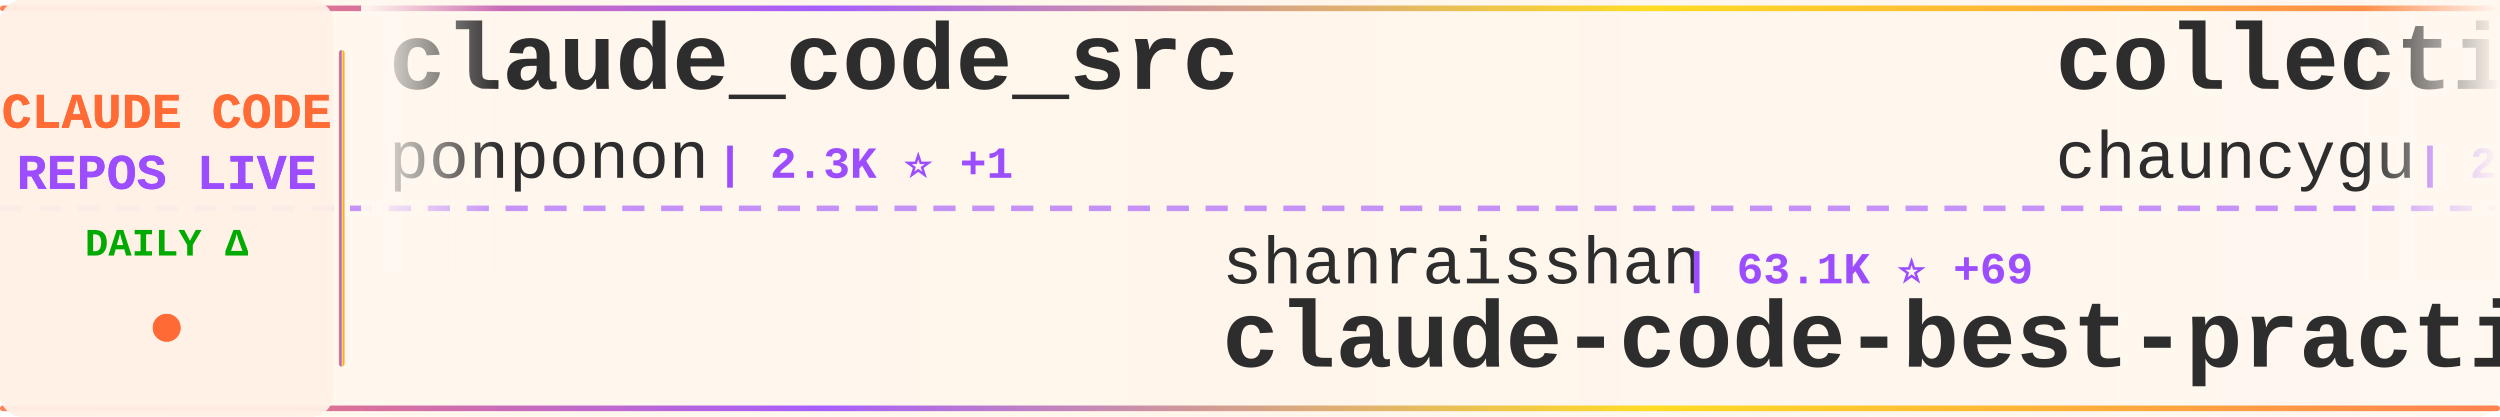
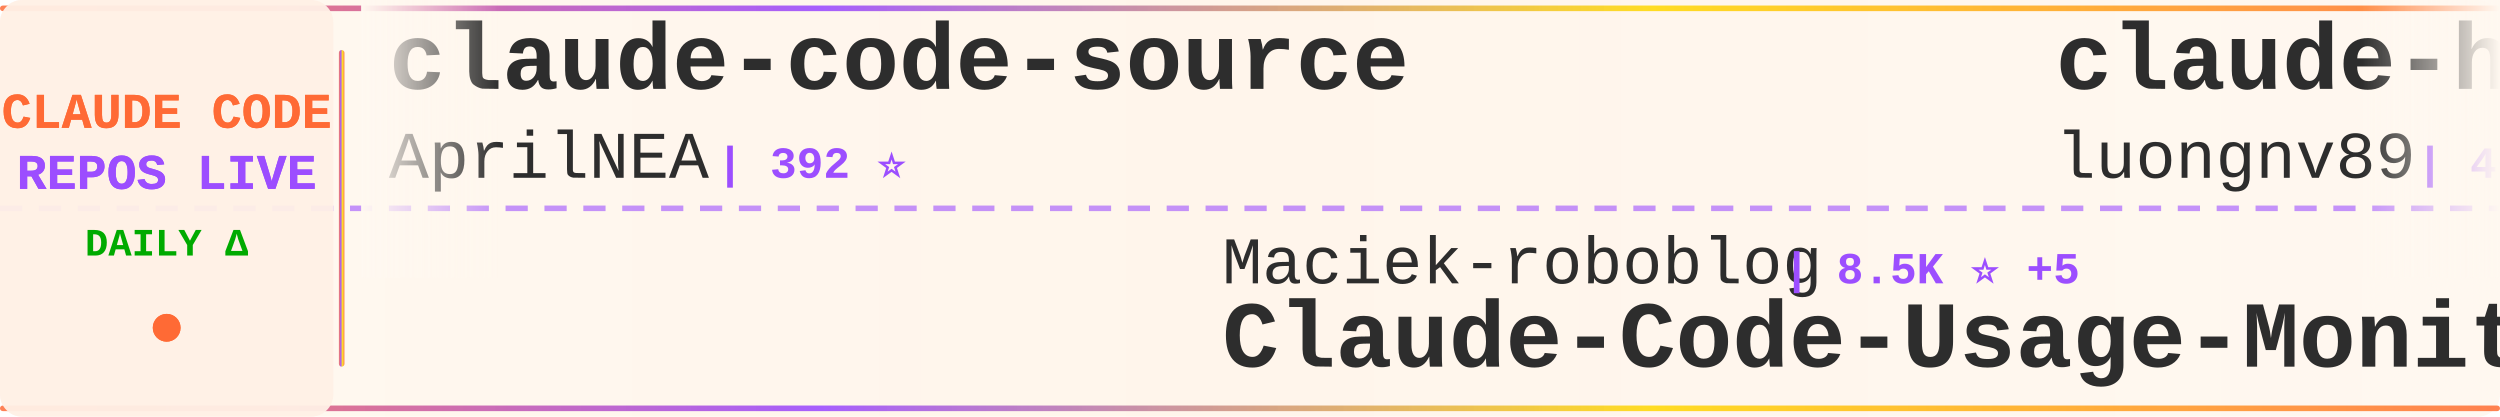
<svg xmlns="http://www.w3.org/2000/svg" width="900" height="150">
  <defs>
    <linearGradient id="tickerBg" x1="0%" y1="0%" x2="100%" y2="0%">
      <stop offset="0%" style="stop-color:#fff8f0;stop-opacity:0.98" />
      <stop offset="50%" style="stop-color:#fff5eb;stop-opacity:1" />
      <stop offset="100%" style="stop-color:#fff8f0;stop-opacity:0.98" />
    </linearGradient>
    <linearGradient id="borderGrad" x1="0%" y1="0%" x2="100%" y2="0%">
      <stop offset="0%" style="stop-color:#FF6B35;stop-opacity:0.85">
        <animate attributeName="stop-opacity" values="0.85;1;0.85" dur="2s" repeatCount="indefinite" />
      </stop>
      <stop offset="33%" style="stop-color:#9C4EFF;stop-opacity:0.9">
        <animate attributeName="stop-opacity" values="0.9;1;0.9" dur="2.2s" repeatCount="indefinite" />
      </stop>
      <stop offset="66%" style="stop-color:#FFD700;stop-opacity:0.85">
        <animate attributeName="stop-opacity" values="0.85;1;0.85" dur="1.8s" repeatCount="indefinite" />
      </stop>
      <stop offset="100%" style="stop-color:#FF6B35;stop-opacity:0.85">
        <animate attributeName="stop-opacity" values="0.85;1;0.85" dur="2s" repeatCount="indefinite" />
      </stop>
    </linearGradient>
    <filter id="textGlow">
      <feGaussianBlur stdDeviation="0.15" result="coloredBlur" />
      <feMerge>
        <feMergeNode in="coloredBlur" />
        <feMergeNode in="SourceGraphic" />
      </feMerge>
    </filter>
    <filter id="metricGlow">
      <feGaussianBlur stdDeviation="0.2" result="coloredBlur" />
      <feMerge>
        <feMergeNode in="coloredBlur" />
        <feMergeNode in="SourceGraphic" />
      </feMerge>
    </filter>
    <linearGradient id="leftFade" x1="0%" y1="0%" x2="100%" y2="0%">
      <stop offset="0%" style="stop-color:#fff8f0;stop-opacity:1" />
      <stop offset="100%" style="stop-color:#fff8f0;stop-opacity:0" />
    </linearGradient>
    <linearGradient id="rightFade" x1="0%" y1="0%" x2="100%" y2="0%">
      <stop offset="0%" style="stop-color:#fff8f0;stop-opacity:0" />
      <stop offset="100%" style="stop-color:#fff8f0;stop-opacity:1" />
    </linearGradient>
  </defs>
  <rect width="900" height="150" fill="url(#tickerBg)" rx="8" />
  <rect x="0" y="2" width="900" height="2" fill="url(#borderGrad)" rx="1" />
  <rect x="0" y="146" width="900" height="2" fill="url(#borderGrad)" rx="1" />
  <line x1="0" y1="75" x2="900" y2="75" stroke="#9C4EFF" stroke-width="2" stroke-dasharray="8 6" opacity="0.6" />
  <rect x="0" y="0" width="120" height="150" fill="#fff0e6" opacity="0.95" rx="8" />
  <text x="60" y="46" font-family="'Courier New', monospace" font-size="18" font-weight="bold" fill="#FF6B35" text-anchor="middle" filter="url(#textGlow)">
    CLAUDE CODE
  </text>
  <text x="60" y="68" font-family="'Courier New', monospace" font-size="18" font-weight="bold" fill="#9C4EFF" text-anchor="middle" filter="url(#textGlow)">
    REPOS LIVE
  </text>
  <text x="60" y="92" font-family="'Courier New', monospace" font-size="14" font-weight="bold" fill="#00aa00" text-anchor="middle">
    DAILY Δ
  </text>
  <circle cx="60" cy="118" r="5" fill="#FF6B35" filter="url(#metricGlow)">
    <animate attributeName="r" values="4;6;4" dur="1.5s" repeatCount="indefinite" />
    <animate attributeName="opacity" values="0.6;1;0.6" dur="1.5s" repeatCount="indefinite" />
  </circle>
  <rect x="122" y="18" width="2" height="114" fill="url(#borderGrad)" rx="1" />
  <clipPath id="tickerClip">
    <rect x="130" y="0" width="770" height="150" />
  </clipPath>
  <g clip-path="url(#tickerClip)">
    <g id="tickerItems">
      <animateTransform attributeName="transform" attributeType="XML" type="translate" from="0 0" to="-3000 0" dur="54s" repeatCount="indefinite" />
      <g transform="translate(0, 0)">
-         <text x="140" y="32" font-family="'Courier New', monospace" font-size="34" font-weight="bold" fill="#2d2d2d">claude_code_src</text>
-         <text x="140" y="64" font-family="'Courier New', monospace" font-size="24" font-weight="normal" fill="#2d2d2d" opacity="1.0">ponponon</text>
-         <text x="258" y="64" font-family="'Courier New', monospace" font-size="16" font-weight="bold" fill="#9C4EFF"> | 2.3K ⭐ +1</text>
+         <text x="140" y="32" font-family="'Courier New', monospace" font-size="34" font-weight="bold" fill="#2d2d2d">claude-code-source</text>
+         <text x="140" y="64" font-family="'Courier New', monospace" font-size="24" font-weight="normal" fill="#2d2d2d" opacity="1.0">AprilNEA</text>
+         <text x="258" y="64" font-family="'Courier New', monospace" font-size="16" font-weight="bold" fill="#9C4EFF"> | 392 ⭐</text>
      </g>
      <g transform="translate(300, 0)">
-         <text x="140" y="102" font-family="'Courier New', monospace" font-size="24" font-weight="normal" fill="#2d2d2d" opacity="1.0">shanraisshan</text>
-         <text x="306" y="102" font-family="'Courier New', monospace" font-size="16" font-weight="bold" fill="#9C4EFF"> | 63.1K ⭐ +69</text>
-         <text x="140" y="132" font-family="'Courier New', monospace" font-size="34" font-weight="bold" fill="#2d2d2d">claude-code-best-practic...</text>
+         <text x="140" y="102" font-family="'Courier New', monospace" font-size="24" font-weight="normal" fill="#2d2d2d" opacity="1.0">Maciek-roboblog</text>
+         <text x="342" y="102" font-family="'Courier New', monospace" font-size="16" font-weight="bold" fill="#9C4EFF"> | 8.5K ⭐ +5</text>
+         <text x="140" y="132" font-family="'Courier New', monospace" font-size="34" font-weight="bold" fill="#2d2d2d">Claude-Code-Usage-Monito...</text>
      </g>
      <g transform="translate(600, 0)">
-         <text x="140" y="32" font-family="'Courier New', monospace" font-size="34" font-weight="bold" fill="#2d2d2d">collection-claude-code-s...</text>
-         <text x="140" y="64" font-family="'Courier New', monospace" font-size="24" font-weight="normal" fill="#2d2d2d" opacity="1.0">chauncygu</text>
-         <text x="270" y="64" font-family="'Courier New', monospace" font-size="16" font-weight="bold" fill="#9C4EFF"> | 2.8K ⭐ +1</text>
+         <text x="140" y="32" font-family="'Courier New', monospace" font-size="34" font-weight="bold" fill="#2d2d2d">claude-howto</text>
+         <text x="140" y="64" font-family="'Courier New', monospace" font-size="24" font-weight="normal" fill="#2d2d2d" opacity="1.0">luongnv89</text>
+         <text x="270" y="64" font-family="'Courier New', monospace" font-size="16" font-weight="bold" fill="#9C4EFF"> | 40.0K ⭐ +30</text>
      </g>
      <g transform="translate(900, 0)">
-         <text x="140" y="102" font-family="'Courier New', monospace" font-size="24" font-weight="normal" fill="#2d2d2d" opacity="1.0">disler</text>
-         <text x="234" y="102" font-family="'Courier New', monospace" font-size="16" font-weight="bold" fill="#9C4EFF"> | 1.5K ⭐ +4</text>
-         <text x="140" y="132" font-family="'Courier New', monospace" font-size="34" font-weight="bold" fill="#2d2d2d">pi-vs-claude-code</text>
+         <text x="140" y="102" font-family="'Courier New', monospace" font-size="24" font-weight="normal" fill="#2d2d2d" opacity="1.0">Windy3f3f3f3f</text>
+         <text x="318" y="102" font-family="'Courier New', monospace" font-size="16" font-weight="bold" fill="#9C4EFF"> | 3.2K ⭐ +8</text>
+         <text x="140" y="132" font-family="'Courier New', monospace" font-size="34" font-weight="bold" fill="#2d2d2d">how-claude-code-works</text>
      </g>
      <g transform="translate(1200, 0)">
-         <text x="140" y="32" font-family="'Courier New', monospace" font-size="34" font-weight="bold" fill="#2d2d2d">oh-my-claudecode</text>
-         <text x="140" y="64" font-family="'Courier New', monospace" font-size="24" font-weight="normal" fill="#2d2d2d" opacity="1.0">Yeachan-Heo</text>
-         <text x="294" y="64" font-family="'Courier New', monospace" font-size="16" font-weight="bold" fill="#9C4EFF"> | 37.9K ⭐ +27</text>
+         <text x="140" y="32" font-family="'Courier New', monospace" font-size="34" font-weight="bold" fill="#2d2d2d">claude-code-action</text>
+         <text x="140" y="64" font-family="'Courier New', monospace" font-size="24" font-weight="normal" fill="#2d2d2d" opacity="1.0">anthropics</text>
+         <text x="282" y="64" font-family="'Courier New', monospace" font-size="16" font-weight="bold" fill="#9C4EFF"> | 8.4K ⭐ +5</text>
      </g>
      <g transform="translate(1500, 0)">
-         <text x="140" y="102" font-family="'Courier New', monospace" font-size="24" font-weight="normal" fill="#2d2d2d" opacity="1.0">anthropics</text>
-         <text x="282" y="102" font-family="'Courier New', monospace" font-size="16" font-weight="bold" fill="#9C4EFF"> | 8.4K ⭐ +7</text>
-         <text x="140" y="132" font-family="'Courier New', monospace" font-size="34" font-weight="bold" fill="#2d2d2d">claude-code-action</text>
+         <text x="140" y="102" font-family="'Courier New', monospace" font-size="24" font-weight="normal" fill="#2d2d2d" opacity="1.0">andrew-kramer-inno</text>
+         <text x="378" y="102" font-family="'Courier New', monospace" font-size="16" font-weight="bold" fill="#9C4EFF"> | 595 ⭐</text>
+         <text x="140" y="132" font-family="'Courier New', monospace" font-size="34" font-weight="bold" fill="#2d2d2d">claude-code-source-build</text>
      </g>
      <g transform="translate(1800, 0)">
-         <text x="140" y="32" font-family="'Courier New', monospace" font-size="34" font-weight="bold" fill="#2d2d2d">claude-code-from-scratch</text>
-         <text x="140" y="64" font-family="'Courier New', monospace" font-size="24" font-weight="normal" fill="#2d2d2d" opacity="1.0">Windy3f3f3f3f</text>
-         <text x="318" y="64" font-family="'Courier New', monospace" font-size="16" font-weight="bold" fill="#9C4EFF"> | 2.4K ⭐ +6</text>
+         <text x="140" y="32" font-family="'Courier New', monospace" font-size="34" font-weight="bold" fill="#2d2d2d">claude_codex_bridge</text>
+         <text x="140" y="64" font-family="'Courier New', monospace" font-size="24" font-weight="normal" fill="#2d2d2d" opacity="1.0">SeemSeam</text>
+         <text x="258" y="64" font-family="'Courier New', monospace" font-size="16" font-weight="bold" fill="#9C4EFF"> | 3.3K ⭐ +3</text>
      </g>
      <g transform="translate(2100, 0)">
-         <text x="140" y="102" font-family="'Courier New', monospace" font-size="24" font-weight="normal" fill="#2d2d2d" opacity="1.0">alejandrobalderas</text>
-         <text x="366" y="102" font-family="'Courier New', monospace" font-size="16" font-weight="bold" fill="#9C4EFF"> | 2.7K ⭐ +2</text>
-         <text x="140" y="132" font-family="'Courier New', monospace" font-size="34" font-weight="bold" fill="#2d2d2d">claude-code-from-source</text>
+         <text x="140" y="102" font-family="'Courier New', monospace" font-size="24" font-weight="normal" fill="#2d2d2d" opacity="1.0">edmund-io</text>
+         <text x="270" y="102" font-family="'Courier New', monospace" font-size="16" font-weight="bold" fill="#9C4EFF"> | 1.5K ⭐ +1</text>
+         <text x="140" y="132" font-family="'Courier New', monospace" font-size="34" font-weight="bold" fill="#2d2d2d">edmunds-claude-code</text>
      </g>
      <g transform="translate(2400, 0)">
-         <text x="140" y="32" font-family="'Courier New', monospace" font-size="34" font-weight="bold" fill="#2d2d2d">claude-code-hub</text>
-         <text x="140" y="64" font-family="'Courier New', monospace" font-size="24" font-weight="normal" fill="#2d2d2d" opacity="1.0">ding113</text>
-         <text x="246" y="64" font-family="'Courier New', monospace" font-size="16" font-weight="bold" fill="#9C4EFF"> | 3.3K ⭐ +1</text>
+         <text x="140" y="32" font-family="'Courier New', monospace" font-size="34" font-weight="bold" fill="#2d2d2d">claude-code-analysis</text>
+         <text x="140" y="64" font-family="'Courier New', monospace" font-size="24" font-weight="normal" fill="#2d2d2d" opacity="1.0">liuup</text>
+         <text x="222" y="64" font-family="'Courier New', monospace" font-size="16" font-weight="bold" fill="#9C4EFF"> | 3.6K ⭐ +6</text>
      </g>
      <g transform="translate(2700, 0)">
-         <text x="140" y="102" font-family="'Courier New', monospace" font-size="24" font-weight="normal" fill="#2d2d2d" opacity="1.0">anthropics</text>
-         <text x="282" y="102" font-family="'Courier New', monospace" font-size="16" font-weight="bold" fill="#9C4EFF"> | 916 ⭐ +3</text>
-         <text x="140" y="132" font-family="'Courier New', monospace" font-size="34" font-weight="bold" fill="#2d2d2d">claude-code-base-action</text>
+         <text x="140" y="102" font-family="'Courier New', monospace" font-size="24" font-weight="normal" fill="#2d2d2d" opacity="1.0">oboard</text>
+         <text x="234" y="102" font-family="'Courier New', monospace" font-size="16" font-weight="bold" fill="#9C4EFF"> | 3.3K ⭐ +1</text>
+         <text x="140" y="132" font-family="'Courier New', monospace" font-size="34" font-weight="bold" fill="#2d2d2d">claude-code-rev</text>
      </g>
      <g transform="translate(3000, 0)">
-         <text x="140" y="32" font-family="'Courier New', monospace" font-size="34" font-weight="bold" fill="#2d2d2d">claude_code_src</text>
-         <text x="140" y="64" font-family="'Courier New', monospace" font-size="24" font-weight="normal" fill="#2d2d2d" opacity="1.0">ponponon</text>
-         <text x="258" y="64" font-family="'Courier New', monospace" font-size="16" font-weight="bold" fill="#9C4EFF"> | 2.3K ⭐ +1</text>
+         <text x="140" y="32" font-family="'Courier New', monospace" font-size="34" font-weight="bold" fill="#2d2d2d">claude-code-source</text>
+         <text x="140" y="64" font-family="'Courier New', monospace" font-size="24" font-weight="normal" fill="#2d2d2d" opacity="1.0">AprilNEA</text>
+         <text x="258" y="64" font-family="'Courier New', monospace" font-size="16" font-weight="bold" fill="#9C4EFF"> | 392 ⭐</text>
      </g>
      <g transform="translate(3300, 0)">
-         <text x="140" y="102" font-family="'Courier New', monospace" font-size="24" font-weight="normal" fill="#2d2d2d" opacity="1.0">shanraisshan</text>
-         <text x="306" y="102" font-family="'Courier New', monospace" font-size="16" font-weight="bold" fill="#9C4EFF"> | 63.1K ⭐ +69</text>
-         <text x="140" y="132" font-family="'Courier New', monospace" font-size="34" font-weight="bold" fill="#2d2d2d">claude-code-best-practic...</text>
+         <text x="140" y="102" font-family="'Courier New', monospace" font-size="24" font-weight="normal" fill="#2d2d2d" opacity="1.0">Maciek-roboblog</text>
+         <text x="342" y="102" font-family="'Courier New', monospace" font-size="16" font-weight="bold" fill="#9C4EFF"> | 8.5K ⭐ +5</text>
+         <text x="140" y="132" font-family="'Courier New', monospace" font-size="34" font-weight="bold" fill="#2d2d2d">Claude-Code-Usage-Monito...</text>
      </g>
      <g transform="translate(3600, 0)">
-         <text x="140" y="32" font-family="'Courier New', monospace" font-size="34" font-weight="bold" fill="#2d2d2d">collection-claude-code-s...</text>
-         <text x="140" y="64" font-family="'Courier New', monospace" font-size="24" font-weight="normal" fill="#2d2d2d" opacity="1.0">chauncygu</text>
-         <text x="270" y="64" font-family="'Courier New', monospace" font-size="16" font-weight="bold" fill="#9C4EFF"> | 2.8K ⭐ +1</text>
+         <text x="140" y="32" font-family="'Courier New', monospace" font-size="34" font-weight="bold" fill="#2d2d2d">claude-howto</text>
+         <text x="140" y="64" font-family="'Courier New', monospace" font-size="24" font-weight="normal" fill="#2d2d2d" opacity="1.0">luongnv89</text>
+         <text x="270" y="64" font-family="'Courier New', monospace" font-size="16" font-weight="bold" fill="#9C4EFF"> | 40.0K ⭐ +30</text>
      </g>
      <g transform="translate(3900, 0)">
-         <text x="140" y="102" font-family="'Courier New', monospace" font-size="24" font-weight="normal" fill="#2d2d2d" opacity="1.0">disler</text>
-         <text x="234" y="102" font-family="'Courier New', monospace" font-size="16" font-weight="bold" fill="#9C4EFF"> | 1.5K ⭐ +4</text>
-         <text x="140" y="132" font-family="'Courier New', monospace" font-size="34" font-weight="bold" fill="#2d2d2d">pi-vs-claude-code</text>
+         <text x="140" y="102" font-family="'Courier New', monospace" font-size="24" font-weight="normal" fill="#2d2d2d" opacity="1.0">Windy3f3f3f3f</text>
+         <text x="318" y="102" font-family="'Courier New', monospace" font-size="16" font-weight="bold" fill="#9C4EFF"> | 3.2K ⭐ +8</text>
+         <text x="140" y="132" font-family="'Courier New', monospace" font-size="34" font-weight="bold" fill="#2d2d2d">how-claude-code-works</text>
      </g>
    </g>
  </g>
  <rect x="130" y="0" width="50" height="100" fill="url(#leftFade)" />
  <rect x="850" y="0" width="50" height="100" fill="url(#rightFade)" />
</svg>
